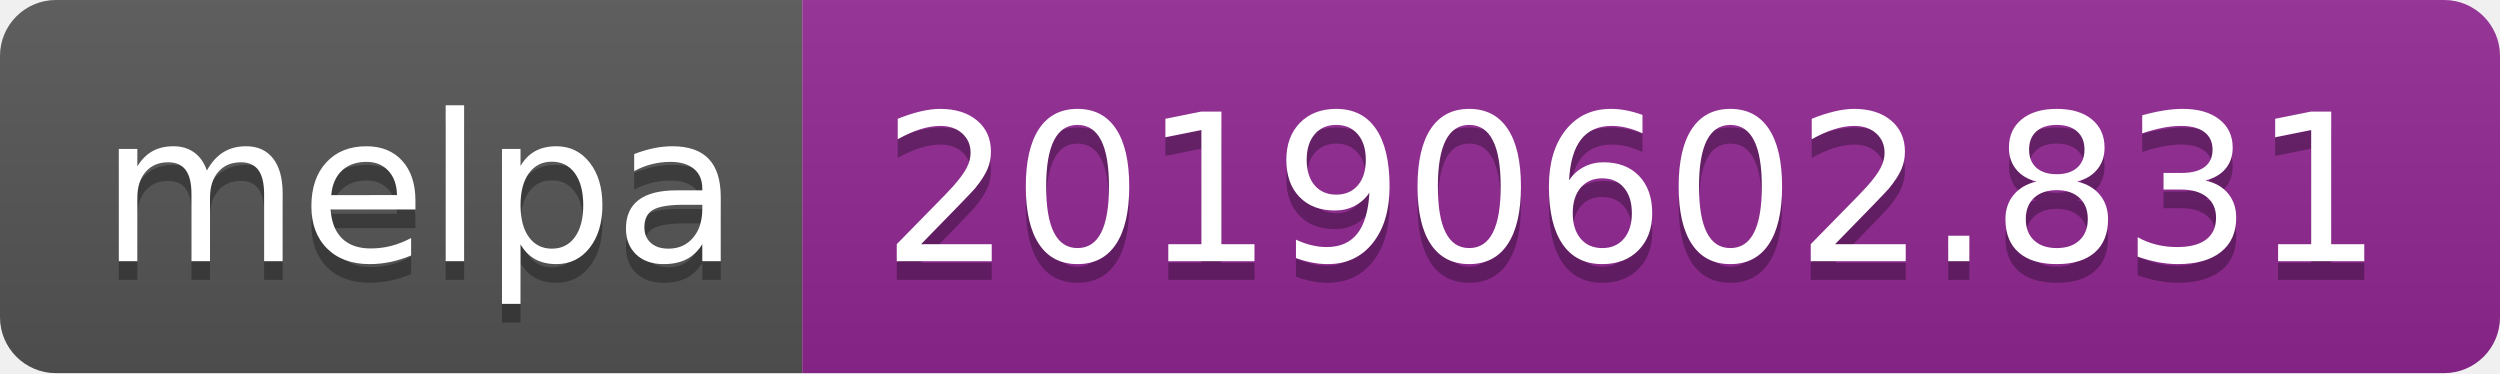
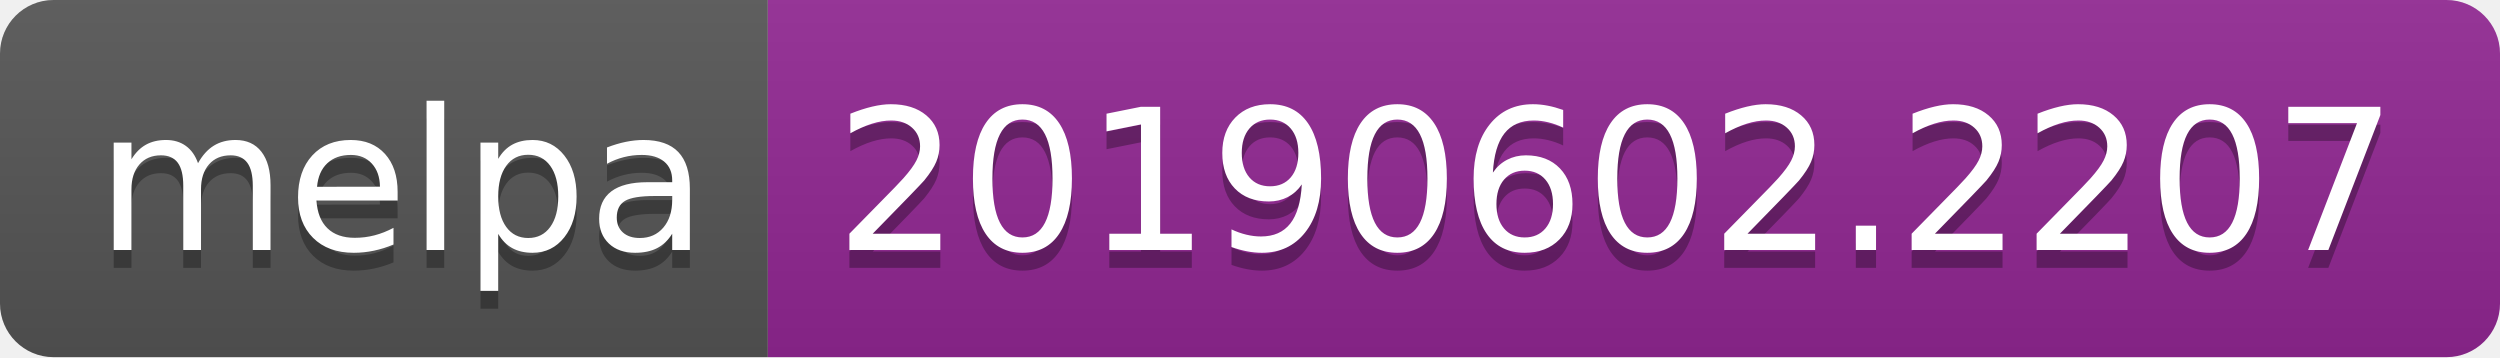
- <svg xmlns="http://www.w3.org/2000/svg" width="134" height="20">
+ <svg xmlns="http://www.w3.org/2000/svg" width="140" height="20">
  <linearGradient id="b" x2="0" y2="100%">
    <stop offset="0" stop-color="#bbb" stop-opacity=".1" />
    <stop offset="1" stop-opacity=".1" />
  </linearGradient>
  <clipPath id="a">
-     <rect width="134" height="20" rx="3" fill="#fff" />
+     <rect width="140" height="20" rx="3" fill="#fff" />
  </clipPath>
  <g clip-path="url(#a)">
    <path fill="#555" d="M0 0h43v20H0z" />
-     <path fill="#922793" d="M43 0h91v20H43z" />
-     <path fill="url(#b)" d="M0 0h134v20H0z" />
+     <path fill="#922793" d="M43 0h97v20H43z" />
+     <path fill="url(#b)" d="M0 0h140v20H0z" />
  </g>
  <g fill="#fff" text-anchor="middle" font-family="DejaVu Sans,Verdana,Geneva,sans-serif" font-size="110">
    <text x="225" y="150" fill="#010101" fill-opacity=".3" transform="scale(.1)" textLength="330">melpa</text>
    <text x="225" y="140" transform="scale(.1)" textLength="330">melpa</text>
-     <text x="875" y="150" fill="#010101" fill-opacity=".3" transform="scale(.1)" textLength="810">20190602.831</text>
-     <text x="875" y="140" transform="scale(.1)" textLength="810">20190602.831</text>
+     <text x="905" y="150" fill="#010101" fill-opacity=".3" transform="scale(.1)" textLength="870">20190602.2207</text>
+     <text x="905" y="140" transform="scale(.1)" textLength="870">20190602.2207</text>
  </g>
</svg>
